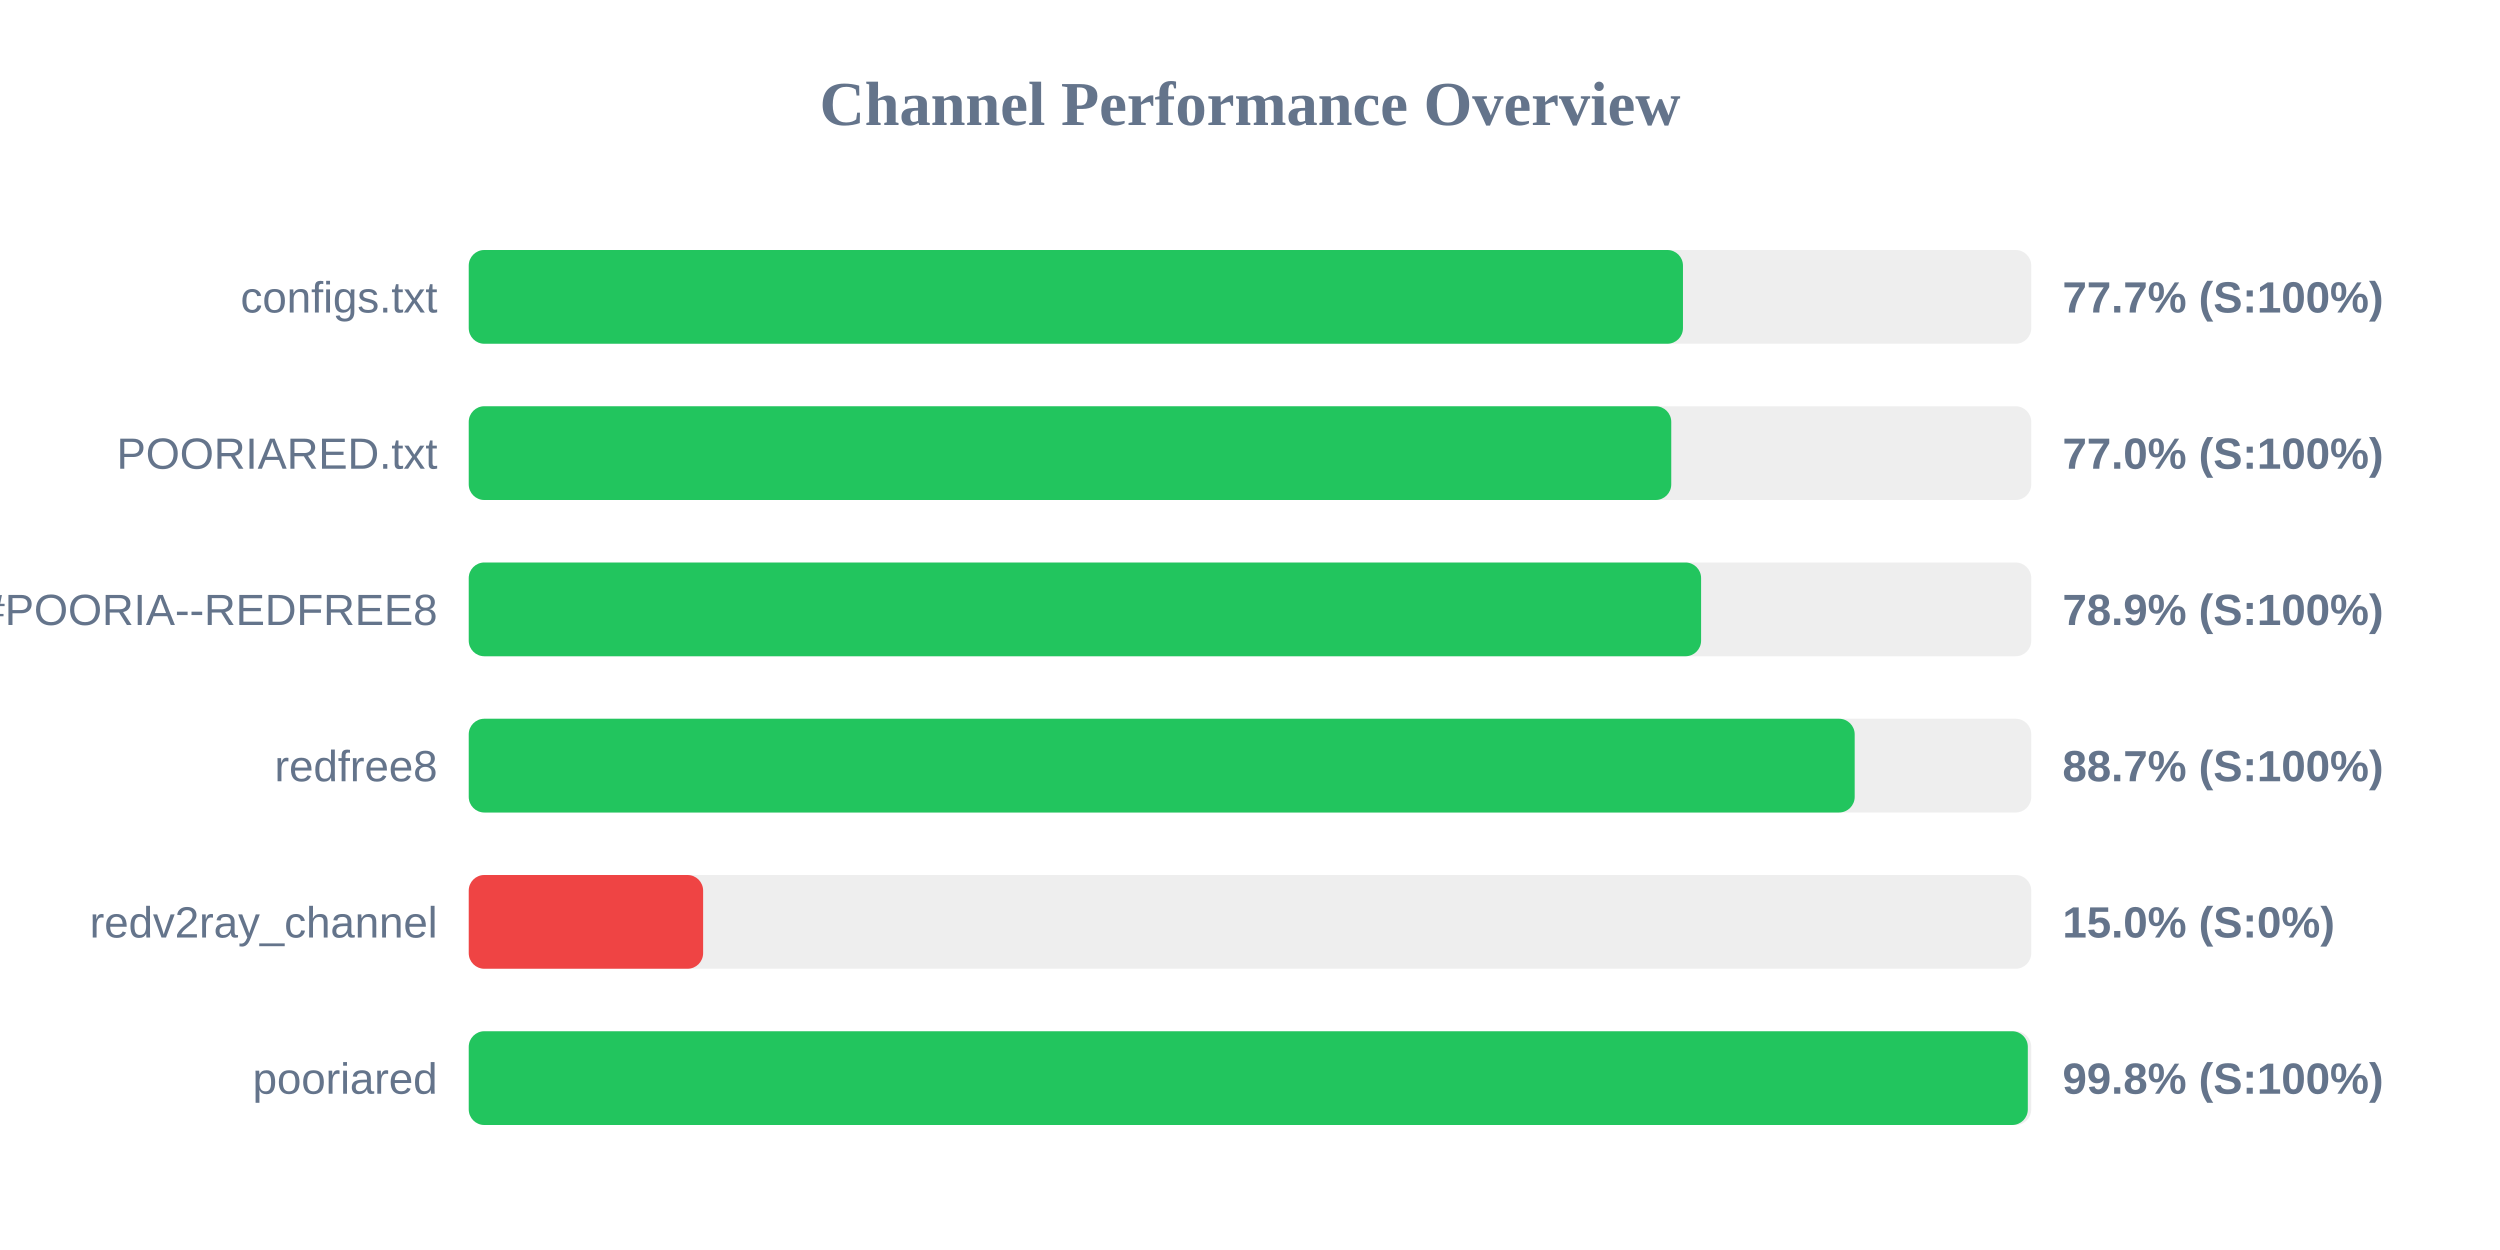
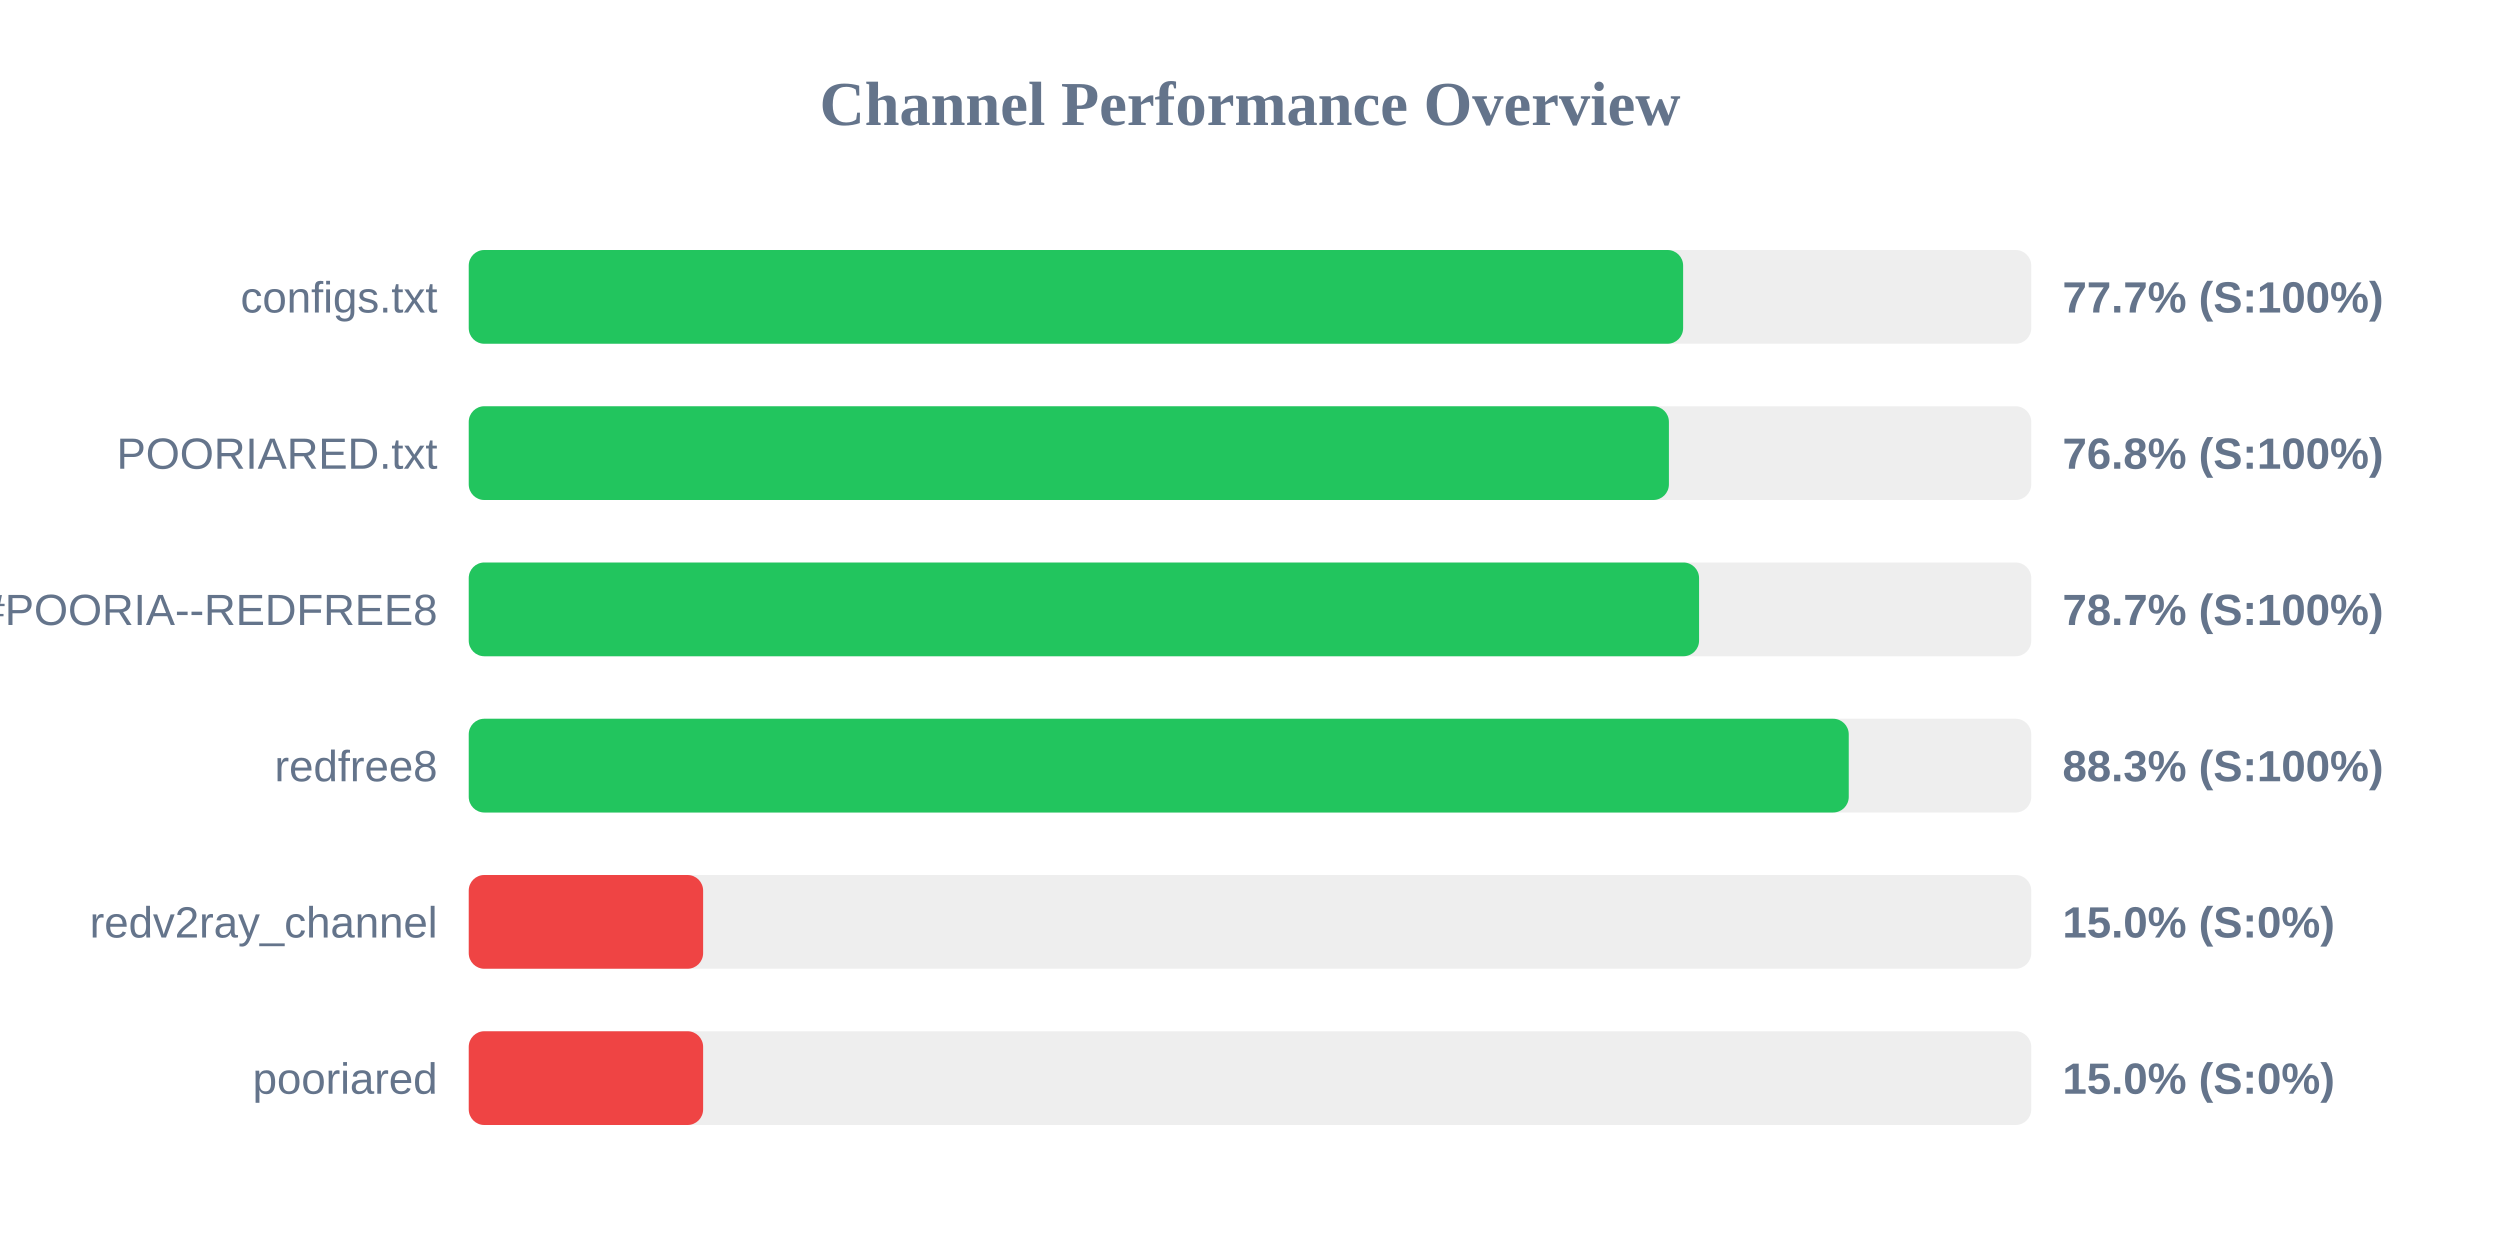
<svg xmlns="http://www.w3.org/2000/svg" width="800" height="400" version="1.1">
  <style>
        .row { font: 14px Arial; fill: #64748b; }
        .score { font: bold 14px Arial; fill: #64748b; }
    </style>
  <text x="400" y="40" text-anchor="middle" font-size="20px" font-weight="bold" fill="#64748b">Channel Performance Overview</text>
  <rect x="150" y="80" width="500" height="30" fill="#eee" rx="5" />
-   <rect x="150" y="80" width="388.55" height="30" fill="#22c55e" rx="5" />
+   <rect x="150" y="80" width="388.6" height="30" fill="#22c55e" rx="5" />
  <text x="140" y="100" text-anchor="end" class="row">configs.txt</text>
  <text x="660" y="100" text-anchor="start" class="score">77.7% (S:100%)</text>
  <rect x="150" y="130" width="500" height="30" fill="#eee" rx="5" />
-   <rect x="150" y="130" width="384.8" height="30" fill="#22c55e" rx="5" />
+   <rect x="150" y="130" width="384.05" height="30" fill="#22c55e" rx="5" />
  <text x="140" y="150" text-anchor="end" class="row">POORIARED.txt</text>
-   <text x="660" y="150" text-anchor="start" class="score">77.0% (S:100%)</text>
+   <text x="660" y="150" text-anchor="start" class="score">76.8% (S:100%)</text>
  <rect x="150" y="180" width="500" height="30" fill="#eee" rx="5" />
-   <rect x="150" y="180" width="394.35" height="30" fill="#22c55e" rx="5" />
+   <rect x="150" y="180" width="393.7" height="30" fill="#22c55e" rx="5" />
  <text x="140" y="200" text-anchor="end" class="row">POORIA--REDFREE8.txt#POORIA--REDFREE8</text>
-   <text x="660" y="200" text-anchor="start" class="score">78.9% (S:100%)</text>
+   <text x="660" y="200" text-anchor="start" class="score">78.7% (S:100%)</text>
  <rect x="150" y="230" width="500" height="30" fill="#eee" rx="5" />
-   <rect x="150" y="230" width="443.5" height="30" fill="#22c55e" rx="5" />
+   <rect x="150" y="230" width="441.6" height="30" fill="#22c55e" rx="5" />
  <text x="140" y="250" text-anchor="end" class="row">redfree8</text>
-   <text x="660" y="250" text-anchor="start" class="score">88.7% (S:100%)</text>
+   <text x="660" y="250" text-anchor="start" class="score">88.3% (S:100%)</text>
  <rect x="150" y="280" width="500" height="30" fill="#eee" rx="5" />
  <rect x="150" y="280" width="75.0" height="30" fill="#ef4444" rx="5" />
  <text x="140" y="300" text-anchor="end" class="row">redv2ray_channel</text>
  <text x="660" y="300" text-anchor="start" class="score">15.0% (S:0%)</text>
  <rect x="150" y="330" width="500" height="30" fill="#eee" rx="5" />
-   <rect x="150" y="330" width="498.9" height="30" fill="#22c55e" rx="5" />
+   <rect x="150" y="330" width="75.0" height="30" fill="#ef4444" rx="5" />
  <text x="140" y="350" text-anchor="end" class="row">pooriared</text>
-   <text x="660" y="350" text-anchor="start" class="score">99.8% (S:100%)</text>
+   <text x="660" y="350" text-anchor="start" class="score">15.0% (S:0%)</text>
</svg>
